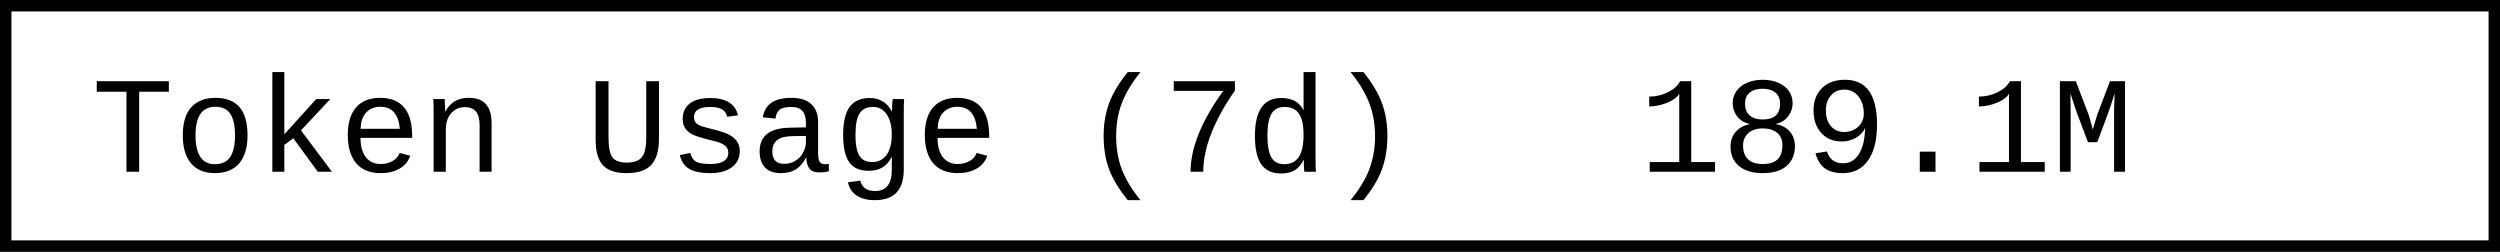
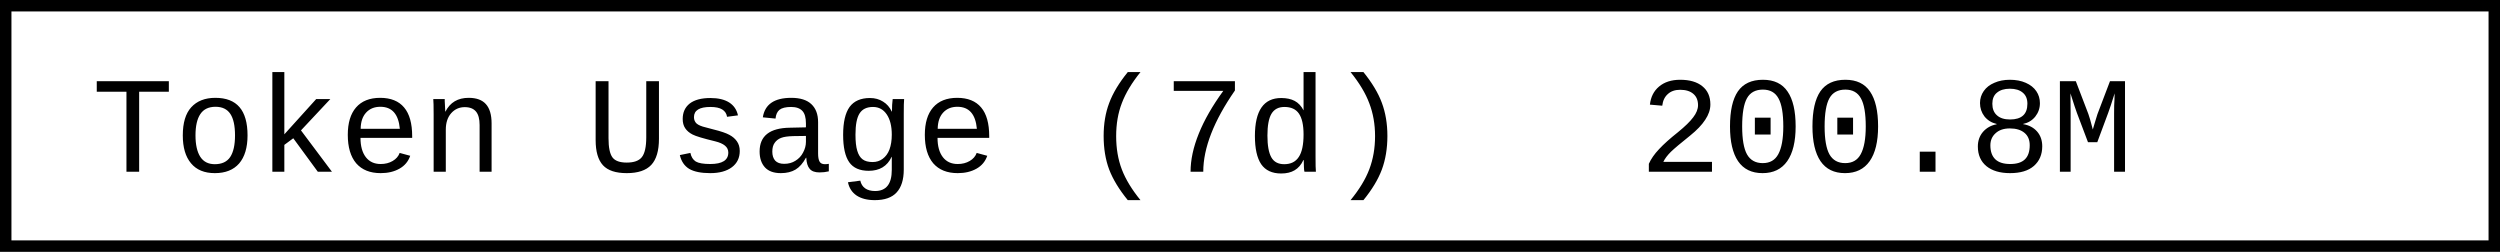
- <svg xmlns="http://www.w3.org/2000/svg" width="218.4" height="22" role="img" aria-label="Token Usage (7d): 189.1M">
+ <svg xmlns="http://www.w3.org/2000/svg" width="218.4" height="22" role="img" aria-label="Token Usage (7d): 200.8M">
  <rect x="0.5" y="0.5" width="217.4" height="21" fill="#fff" stroke="#000" stroke-width="1" />
  <g font-family="'Consolas','Monaco','Courier New',monospace" font-size="12" fill="#000">
    <text x="8" y="15">Token Usage (7d)</text>
-     <text x="143.2" y="15">189.1M</text>
+     <text x="143.2" y="15">200.8M</text>
  </g>
</svg>
